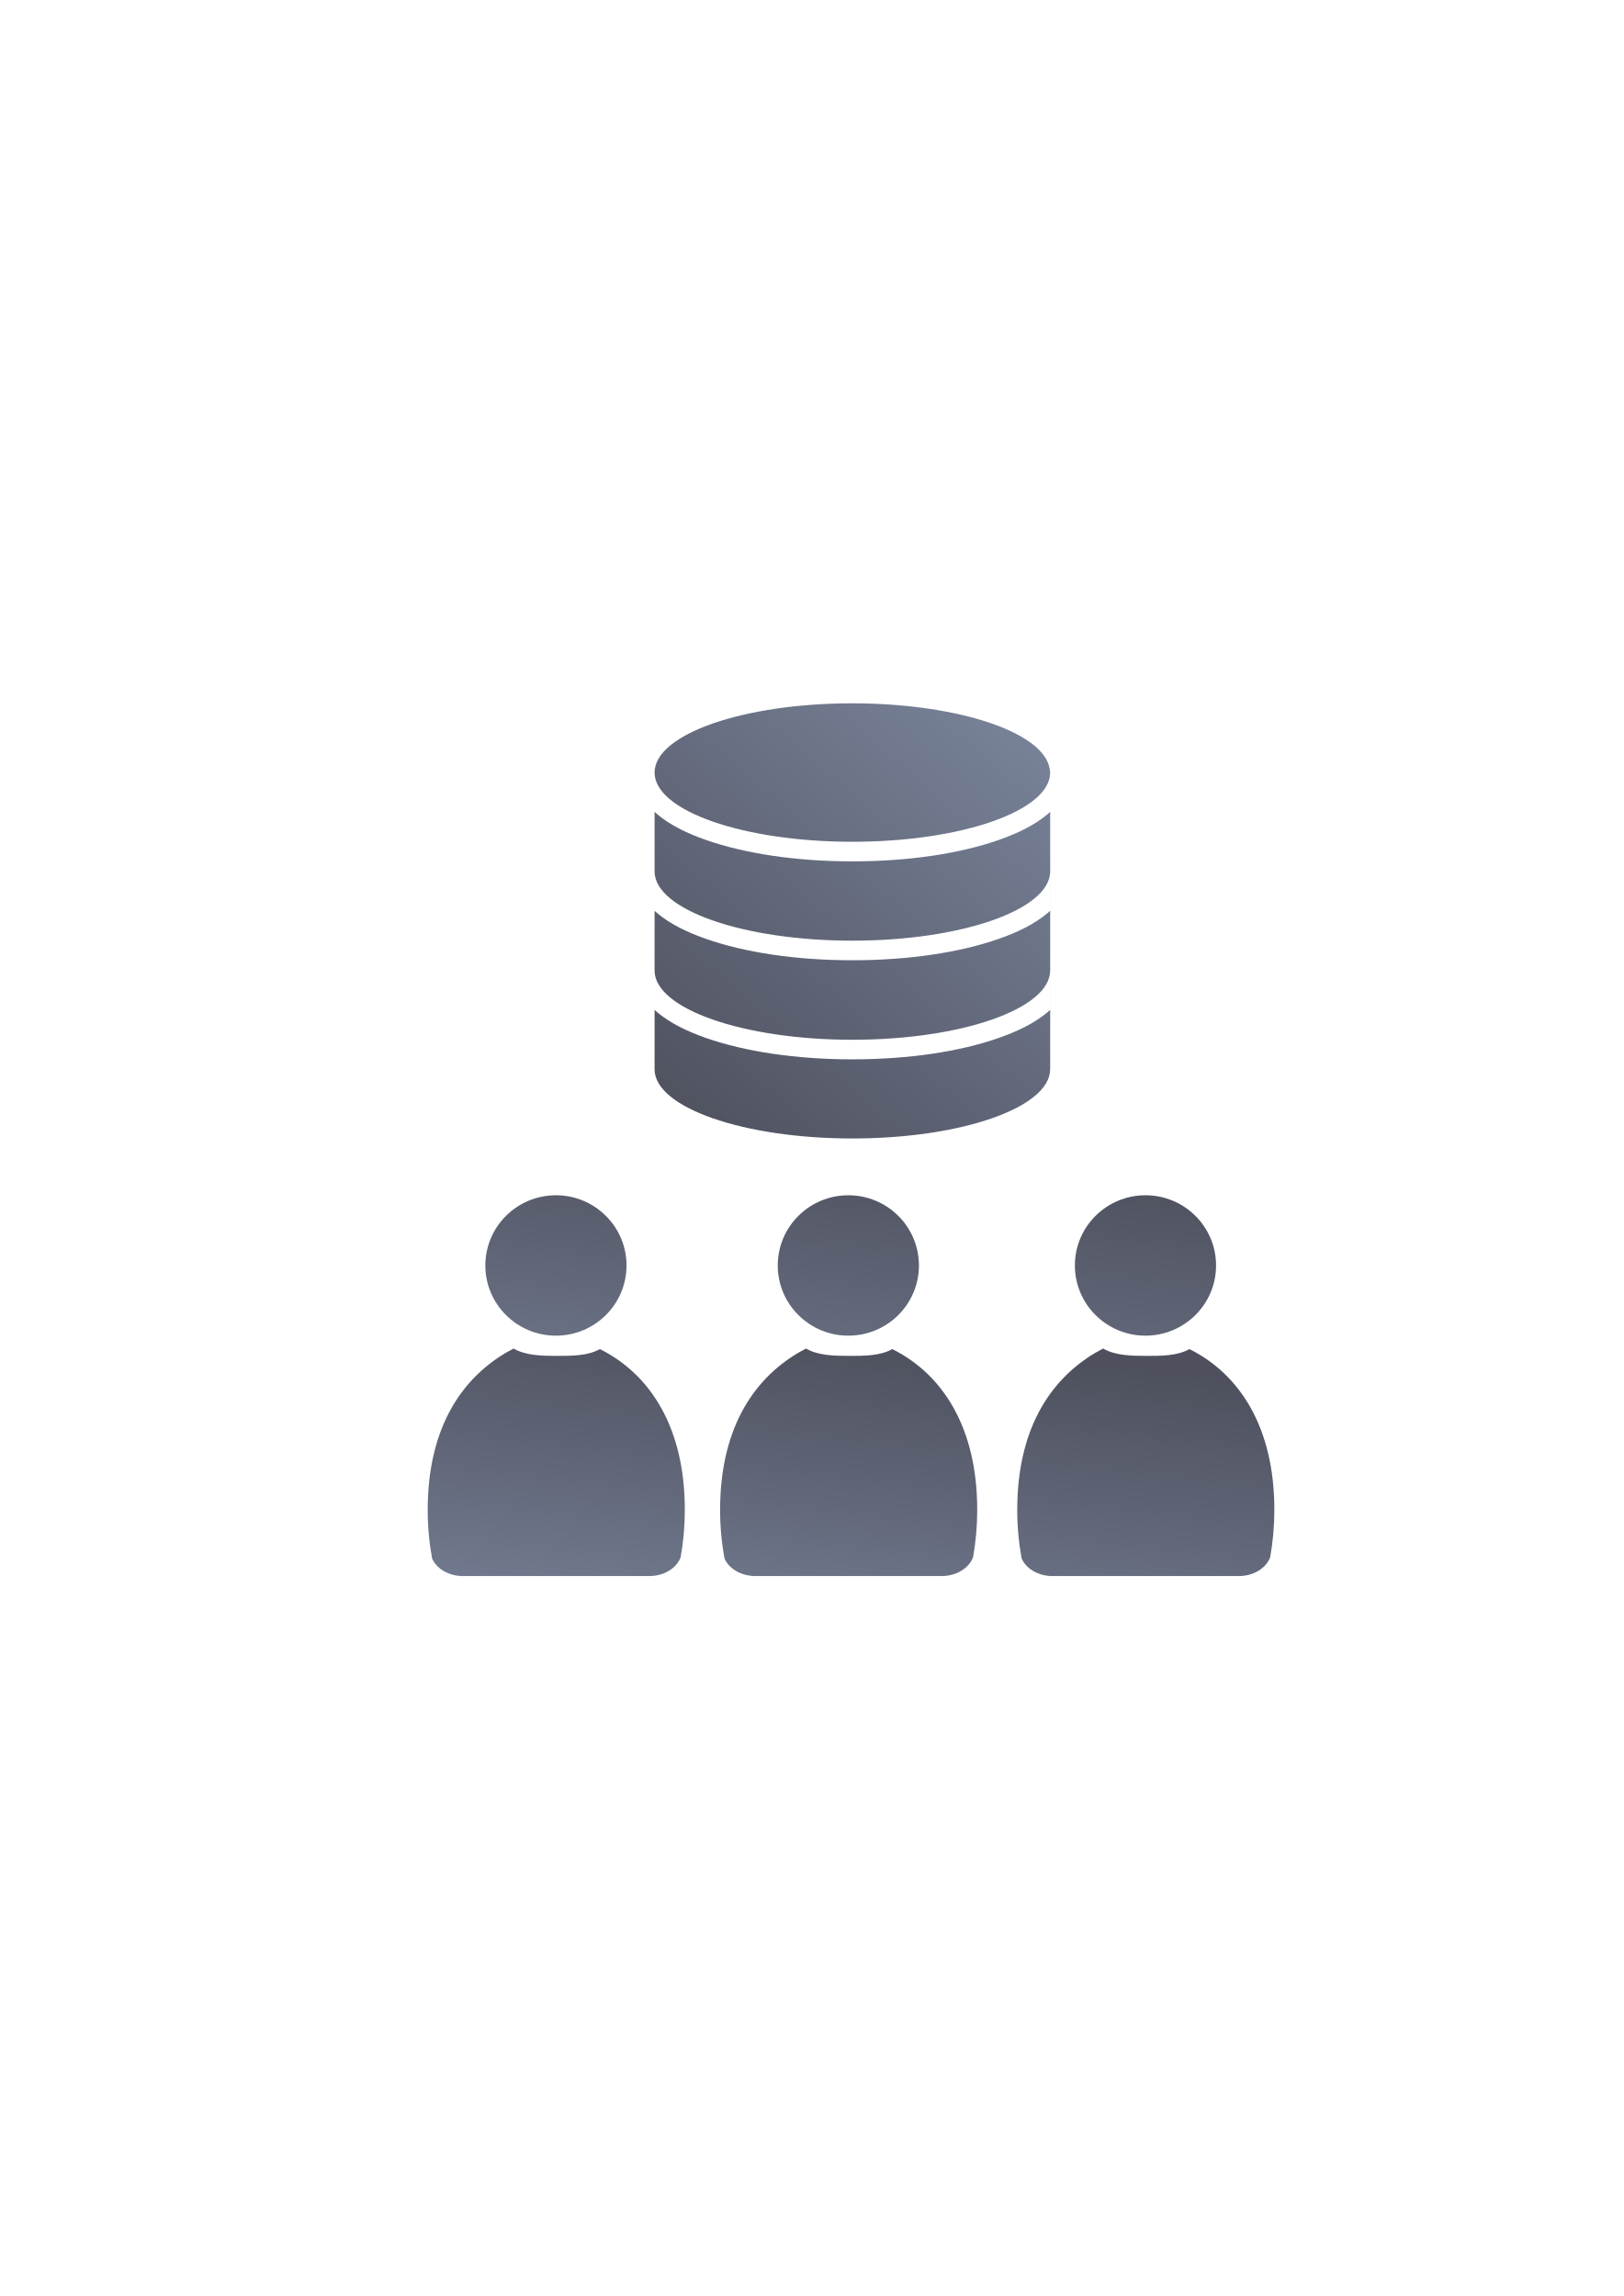
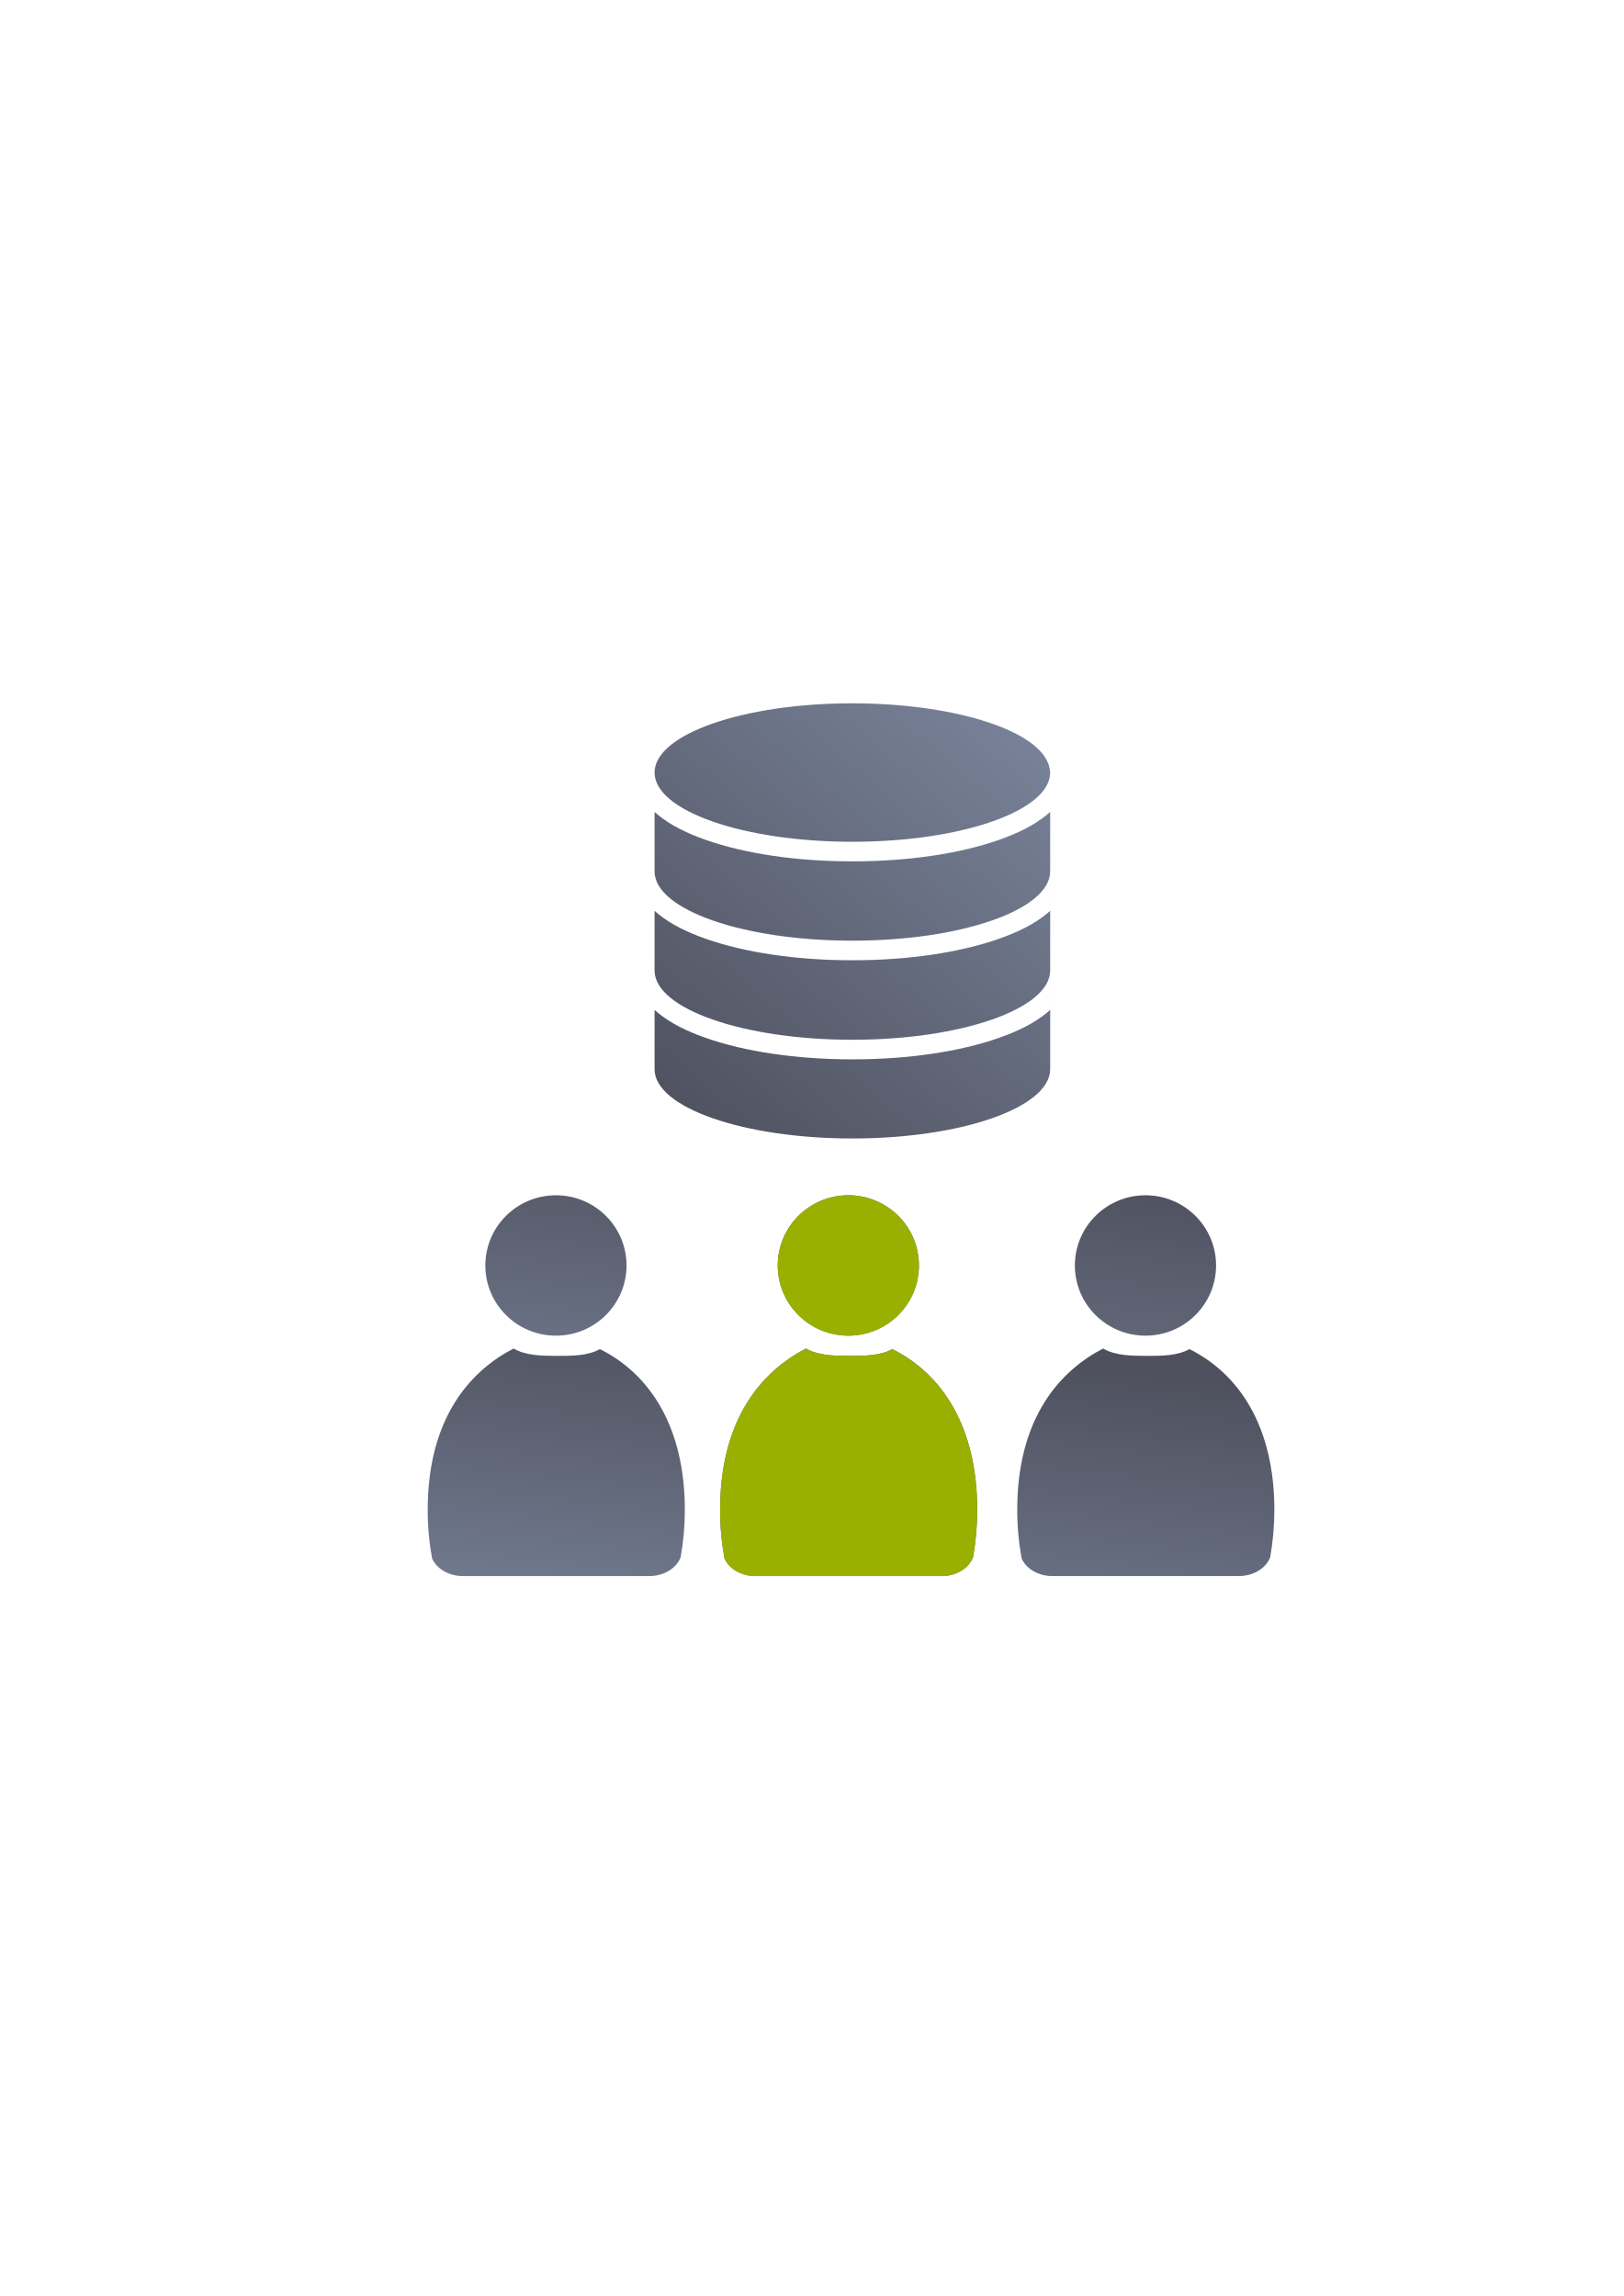
<svg xmlns="http://www.w3.org/2000/svg" xmlns:xlink="http://www.w3.org/1999/xlink" width="210mm" height="297mm" viewBox="0 0 744.094 1052.362" id="svg2" version="1.1">
  <defs id="defs4">
    <linearGradient gradientTransform="matrix(0.4985403,0,0,0.4986776,290.908,322.3622)" xlink:href="#linearGradient4269" id="linearGradient4275" x1="36.36" y1="400" x2="381.821" y2="0" gradientUnits="userSpaceOnUse" />
    <linearGradient id="linearGradient4269">
      <stop style="stop-color:#4e505d;stop-opacity:1;" offset="0" id="stop4271" />
      <stop style="stop-color:#7a859c;stop-opacity:1" offset="1" id="stop4273" />
    </linearGradient>
    <linearGradient xlink:href="#linearGradient4269" id="linearGradient4223" x1="390.709" y1="521.813" x2="369.9" y2="697.402" gradientUnits="userSpaceOnUse" />
    <linearGradient xlink:href="#linearGradient4269" id="linearGradient4232" x1="384.09" y1="612.197" x2="364.797" y2="780.527" gradientUnits="userSpaceOnUse" />
  </defs>
  <g id="layer1">
-     <g id="g4234">
-       <path id="rect4239" d="m 390.616,322.362 c -50.062,4e-5 -90.645,14.207 -90.645,31.731 8.8e-4,17.524 40.584,31.73 90.645,31.73 50.062,1.5e-4 90.645,-14.206 90.646,-31.73 -0.036,-0.646 -0.128,-1.291 -0.277,-1.935 -0.143,-0.817 -0.376,-1.633 -0.699,-2.444 -6.235,-15.667 -44.482,-27.333 -89.67,-27.352 z m -90.645,49.77 0,27.387 c 0.153,17.485 40.685,31.632 90.635,31.634 50.062,1.4e-4 90.645,-14.206 90.646,-31.73 l 0,-4.534 0,4.534 0,18.039 c -0.459,0.42 -0.925,0.832 -1.403,1.228 -5.824,4.82 -13.309,8.536 -22.182,11.642 -17.747,6.212 -41.181,9.798 -67.06,9.798 -25.88,0 -49.313,-3.586 -67.06,-9.798 -8.873,-3.106 -16.358,-6.822 -22.182,-11.642 -0.475,-0.393 -0.937,-0.803 -1.393,-1.219 l 0,27.467 c 0.153,17.485 40.685,31.632 90.635,31.634 50.062,1.6e-4 90.645,-14.206 90.646,-31.73 l 0,-4.534 0,4.534 0,18.039 c -0.459,0.42 -0.925,0.832 -1.403,1.228 -5.824,4.82 -13.309,8.536 -22.182,11.642 -17.747,6.212 -41.181,9.798 -67.06,9.798 -25.88,0 -49.313,-3.586 -67.06,-9.798 -8.873,-3.106 -16.358,-6.822 -22.182,-11.642 -0.475,-0.393 -0.937,-0.803 -1.393,-1.219 l 0,27.124 c -0.004,0.023 -0.006,0.045 -0.01,0.068 8.8e-4,17.524 40.584,31.73 90.645,31.73 50.061,-4e-5 90.644,-14.206 90.645,-31.73 l 0.011,0 0,-117.95 c -0.459,0.42 -0.925,0.832 -1.403,1.228 -5.824,4.82 -13.309,8.536 -22.182,11.642 -17.747,6.212 -41.181,9.798 -67.06,9.798 -25.88,0 -49.313,-3.586 -67.06,-9.798 -8.873,-3.106 -16.358,-6.822 -22.182,-11.642 -0.478,-0.396 -0.944,-0.809 -1.403,-1.228 z" style="color:#000000;clip-rule:nonzero;display:inline;overflow:visible;visibility:visible;opacity:1;isolation:auto;mix-blend-mode:normal;color-interpolation:sRGB;color-interpolation-filters:linearRGB;solid-color:#000000;solid-opacity:1;fill:url(#linearGradient4275);fill-opacity:1;fill-rule:nonzero;stroke:none;stroke-width:36;stroke-linecap:butt;stroke-linejoin:round;stroke-miterlimit:4;stroke-dasharray:none;stroke-dashoffset:0;stroke-opacity:1;color-rendering:auto;image-rendering:auto;shape-rendering:auto;text-rendering:auto;enable-background:accumulate" />
-       <path id="path4652" d="M 235.314 618.076 C 235.255 618.129 235.202 618.185 235.141 618.236 L 231.838 620.025 C 210.299 632.785 196 656.087 196 692.027 C 196 699.747 196.704 707.226 198.018 714.342 C 199.966 718.701 204.862 721.897 210.729 722.314 L 210.729 722.361 L 297.926 722.361 L 297.926 722.357 C 304.511 722.264 310.057 718.682 311.92 713.77 C 313.167 706.825 313.832 699.541 313.832 692.027 C 313.832 654.401 298.075 629.91 274.922 618.352 C 269.394 621.455 262.136 621.463 255.359 621.463 C 248.385 621.463 240.952 621.35 235.314 618.076 z M 369.314 618.076 C 369.255 618.129 369.202 618.185 369.141 618.236 L 365.838 620.025 C 344.299 632.785 330 656.087 330 692.027 C 330 699.747 330.704 707.226 332.018 714.342 C 333.966 718.701 338.862 721.897 344.729 722.314 L 344.729 722.361 L 431.926 722.361 L 431.926 722.357 C 438.511 722.264 444.057 718.682 445.92 713.77 C 447.167 706.825 447.832 699.541 447.832 692.027 C 447.832 654.401 432.075 629.91 408.922 618.352 C 403.394 621.455 396.136 621.463 389.359 621.463 C 382.385 621.463 374.952 621.35 369.314 618.076 z M 505.482 618.076 C 505.423 618.129 505.368 618.185 505.307 618.236 L 502.006 620.025 C 480.467 632.785 466.168 656.087 466.168 692.027 C 466.168 699.747 466.872 707.226 468.186 714.342 C 470.134 718.701 475.03 721.897 480.896 722.314 L 480.896 722.361 L 568.092 722.361 L 568.092 722.357 C 574.677 722.264 580.223 718.682 582.086 713.77 C 583.333 706.825 584 699.541 584 692.027 C 584 654.401 568.241 629.91 545.088 618.352 C 539.56 621.455 532.302 621.463 525.525 621.463 C 518.551 621.463 511.12 621.35 505.482 618.076 z " style="fill:url(#linearGradient4232);fill-opacity:1;stroke:none;stroke-width:41.152;stroke-linecap:round;stroke-linejoin:round;stroke-opacity:1" />
-       <path id="ellipse4654" d="M 254.768 547.848 C 236.901 547.848 222.418 562.252 222.418 580.021 C 222.418 597.791 236.901 612.197 254.768 612.197 C 272.634 612.197 287.117 597.791 287.117 580.021 C 287.117 562.252 272.634 547.848 254.768 547.848 z M 388.768 547.848 C 370.901 547.848 356.418 562.252 356.418 580.021 C 356.418 597.791 370.901 612.197 388.768 612.197 C 406.634 612.197 421.117 597.791 421.117 580.021 C 421.117 562.252 406.634 547.848 388.768 547.848 z M 524.934 547.848 C 507.067 547.848 492.584 562.252 492.584 580.021 C 492.584 597.791 507.067 612.197 524.934 612.197 C 542.8 612.197 557.283 597.791 557.283 580.021 C 557.283 562.252 542.8 547.848 524.934 547.848 z " style="fill:url(#linearGradient4223);fill-opacity:1;stroke:none;stroke-width:14;stroke-miterlimit:4;stroke-dasharray:none;stroke-opacity:1" />
-     </g>
+     <path style="color:#000000;clip-rule:nonzero;display:inline;overflow:visible;visibility:visible;opacity:1;isolation:auto;mix-blend-mode:normal;color-interpolation:sRGB;color-interpolation-filters:linearRGB;solid-color:#000000;solid-opacity:1;fill:url(#linearGradient4275);fill-opacity:1;fill-rule:nonzero;stroke:none;stroke-width:36;stroke-linecap:butt;stroke-linejoin:round;stroke-miterlimit:4;stroke-dasharray:none;stroke-dashoffset:0;stroke-opacity:1;color-rendering:auto;image-rendering:auto;shape-rendering:auto;text-rendering:auto;enable-background:accumulate" d="m 390.616,322.362 c -50.062,4e-5 -90.645,14.207 -90.645,31.731 8.8e-4,17.524 40.584,31.73 90.645,31.73 50.062,1.5e-4 90.645,-14.206 90.646,-31.73 -0.036,-0.646 -0.128,-1.291 -0.277,-1.935 -0.143,-0.817 -0.376,-1.633 -0.699,-2.444 -6.235,-15.667 -44.482,-27.333 -89.67,-27.352 z m -90.645,49.77 0,27.387 c 0.153,17.485 40.685,31.632 90.635,31.634 50.062,1.4e-4 90.645,-14.206 90.646,-31.73 l 0,-4.534 0,4.534 0,18.039 c -0.459,0.42 -0.925,0.832 -1.403,1.228 -5.824,4.82 -13.309,8.536 -22.182,11.642 -17.747,6.212 -41.181,9.798 -67.06,9.798 -25.88,0 -49.313,-3.586 -67.06,-9.798 -8.873,-3.106 -16.358,-6.822 -22.182,-11.642 -0.475,-0.393 -0.937,-0.803 -1.393,-1.219 l 0,27.467 c 0.153,17.485 40.685,31.632 90.635,31.634 50.062,1.6e-4 90.645,-14.206 90.646,-31.73 l 0,-4.534 0,4.534 0,18.039 c -0.459,0.42 -0.925,0.832 -1.403,1.228 -5.824,4.82 -13.309,8.536 -22.182,11.642 -17.747,6.212 -41.181,9.798 -67.06,9.798 -25.88,0 -49.313,-3.586 -67.06,-9.798 -8.873,-3.106 -16.358,-6.822 -22.182,-11.642 -0.475,-0.393 -0.937,-0.803 -1.393,-1.219 l 0,27.124 c -0.004,0.023 -0.006,0.045 -0.01,0.068 8.8e-4,17.524 40.584,31.73 90.645,31.73 50.061,-4e-5 90.644,-14.206 90.645,-31.73 l 0.011,0 0,-117.95 c -0.459,0.42 -0.925,0.832 -1.403,1.228 -5.824,4.82 -13.309,8.536 -22.182,11.642 -17.747,6.212 -41.181,9.798 -67.06,9.798 -25.88,0 -49.313,-3.586 -67.06,-9.798 -8.873,-3.106 -16.358,-6.822 -22.182,-11.642 -0.478,-0.396 -0.944,-0.809 -1.403,-1.228 z" id="rect4239" />
+     <path style="fill:url(#linearGradient4232);fill-opacity:1;stroke:none;stroke-width:41.152;stroke-linecap:round;stroke-linejoin:round;stroke-opacity:1" d="m 235.314,618.076 c -0.059,0.052 -0.113,0.109 -0.174,0.16 l -3.303,1.789 C 210.299,632.785 196,656.087 196,692.027 c 0,7.72 0.704,15.199 2.018,22.314 1.949,4.359 6.844,7.555 12.711,7.973 l 0,0.047 87.197,0 0,-0.004 c 6.585,-0.093 12.131,-3.676 13.994,-8.588 1.247,-6.944 1.912,-14.229 1.912,-21.742 0,-37.626 -15.757,-62.117 -38.91,-73.676 -5.528,3.104 -12.786,3.111 -19.562,3.111 -6.974,1e-5 -14.407,-0.113 -20.045,-3.387 z m 134,0 c -0.059,0.052 -0.113,0.109 -0.174,0.16 l -3.303,1.789 C 344.299,632.785 330,656.087 330,692.027 c 0,7.72 0.704,15.199 2.018,22.314 1.949,4.359 6.844,7.555 12.711,7.973 l 0,0.047 87.197,0 0,-0.004 c 6.585,-0.093 12.131,-3.676 13.994,-8.588 1.247,-6.944 1.912,-14.229 1.912,-21.742 0,-37.626 -15.757,-62.117 -38.91,-73.676 -5.528,3.104 -12.786,3.111 -19.562,3.111 -6.974,1e-5 -14.407,-0.113 -20.045,-3.387 z m 136.168,0 c -0.059,0.052 -0.115,0.109 -0.176,0.16 l -3.301,1.789 c -21.539,12.76 -35.838,36.061 -35.838,72.002 0,7.72 0.704,15.199 2.018,22.314 1.949,4.359 6.844,7.555 12.711,7.973 l 0,0.047 87.195,0 0,-0.004 c 6.585,-0.093 12.131,-3.676 13.994,-8.588 C 583.333,706.825 584,699.541 584,692.027 c 0,-37.626 -15.759,-62.117 -38.912,-73.676 -5.528,3.104 -12.786,3.111 -19.562,3.111 -6.974,10e-6 -14.405,-0.113 -20.043,-3.387 z" id="path4652" />
+     <path style="fill:url(#linearGradient4223);fill-opacity:1;stroke:none;stroke-width:14;stroke-miterlimit:4;stroke-dasharray:none;stroke-opacity:1" d="m 254.768,547.848 c -17.866,0 -32.35,14.404 -32.35,32.174 0,17.77 14.483,32.176 32.35,32.176 17.866,0 32.35,-14.406 32.35,-32.176 0,-17.77 -14.483,-32.174 -32.35,-32.174 z m 134,0 c -17.866,0 -32.35,14.404 -32.35,32.174 0,17.77 14.483,32.176 32.35,32.176 17.866,0 32.35,-14.406 32.35,-32.176 0,-17.77 -14.483,-32.174 -32.35,-32.174 z m 136.166,0 c -17.866,0 -32.35,14.404 -32.35,32.174 0,17.77 14.483,32.176 32.35,32.176 17.866,0 32.35,-14.406 32.35,-32.176 0,-17.77 -14.483,-32.174 -32.35,-32.174 z" id="ellipse4654" />
+     <path id="path4152" d="m 369.314,618.076 c -0.059,0.052 -0.113,0.109 -0.174,0.16 l -3.303,1.789 C 344.299,632.785 330,656.087 330,692.027 c 0,7.72 0.704,15.199 2.018,22.314 1.949,4.359 6.844,7.555 12.711,7.973 l 0,0.047 87.197,0 0,-0.004 c 6.585,-0.093 12.131,-3.676 13.994,-8.588 1.247,-6.944 1.912,-14.229 1.912,-21.742 0,-37.626 -15.757,-62.117 -38.91,-73.676 -5.528,3.104 -12.786,3.111 -19.562,3.111 -6.974,1e-5 -14.407,-0.113 -20.045,-3.387 z" style="fill:#99b000;fill-opacity:1;stroke:none;stroke-width:41.152;stroke-linecap:round;stroke-linejoin:round;stroke-opacity:1" />
+     <path id="path4154" d="m 388.768,547.848 c -17.866,0 -32.35,14.404 -32.35,32.174 0,17.77 14.483,32.176 32.35,32.176 17.866,0 32.35,-14.406 32.35,-32.176 0,-17.77 -14.483,-32.174 -32.35,-32.174 z" style="fill:#99b000;fill-opacity:1;stroke:none;stroke-width:14;stroke-miterlimit:4;stroke-dasharray:none;stroke-opacity:1" />
  </g>
</svg>
